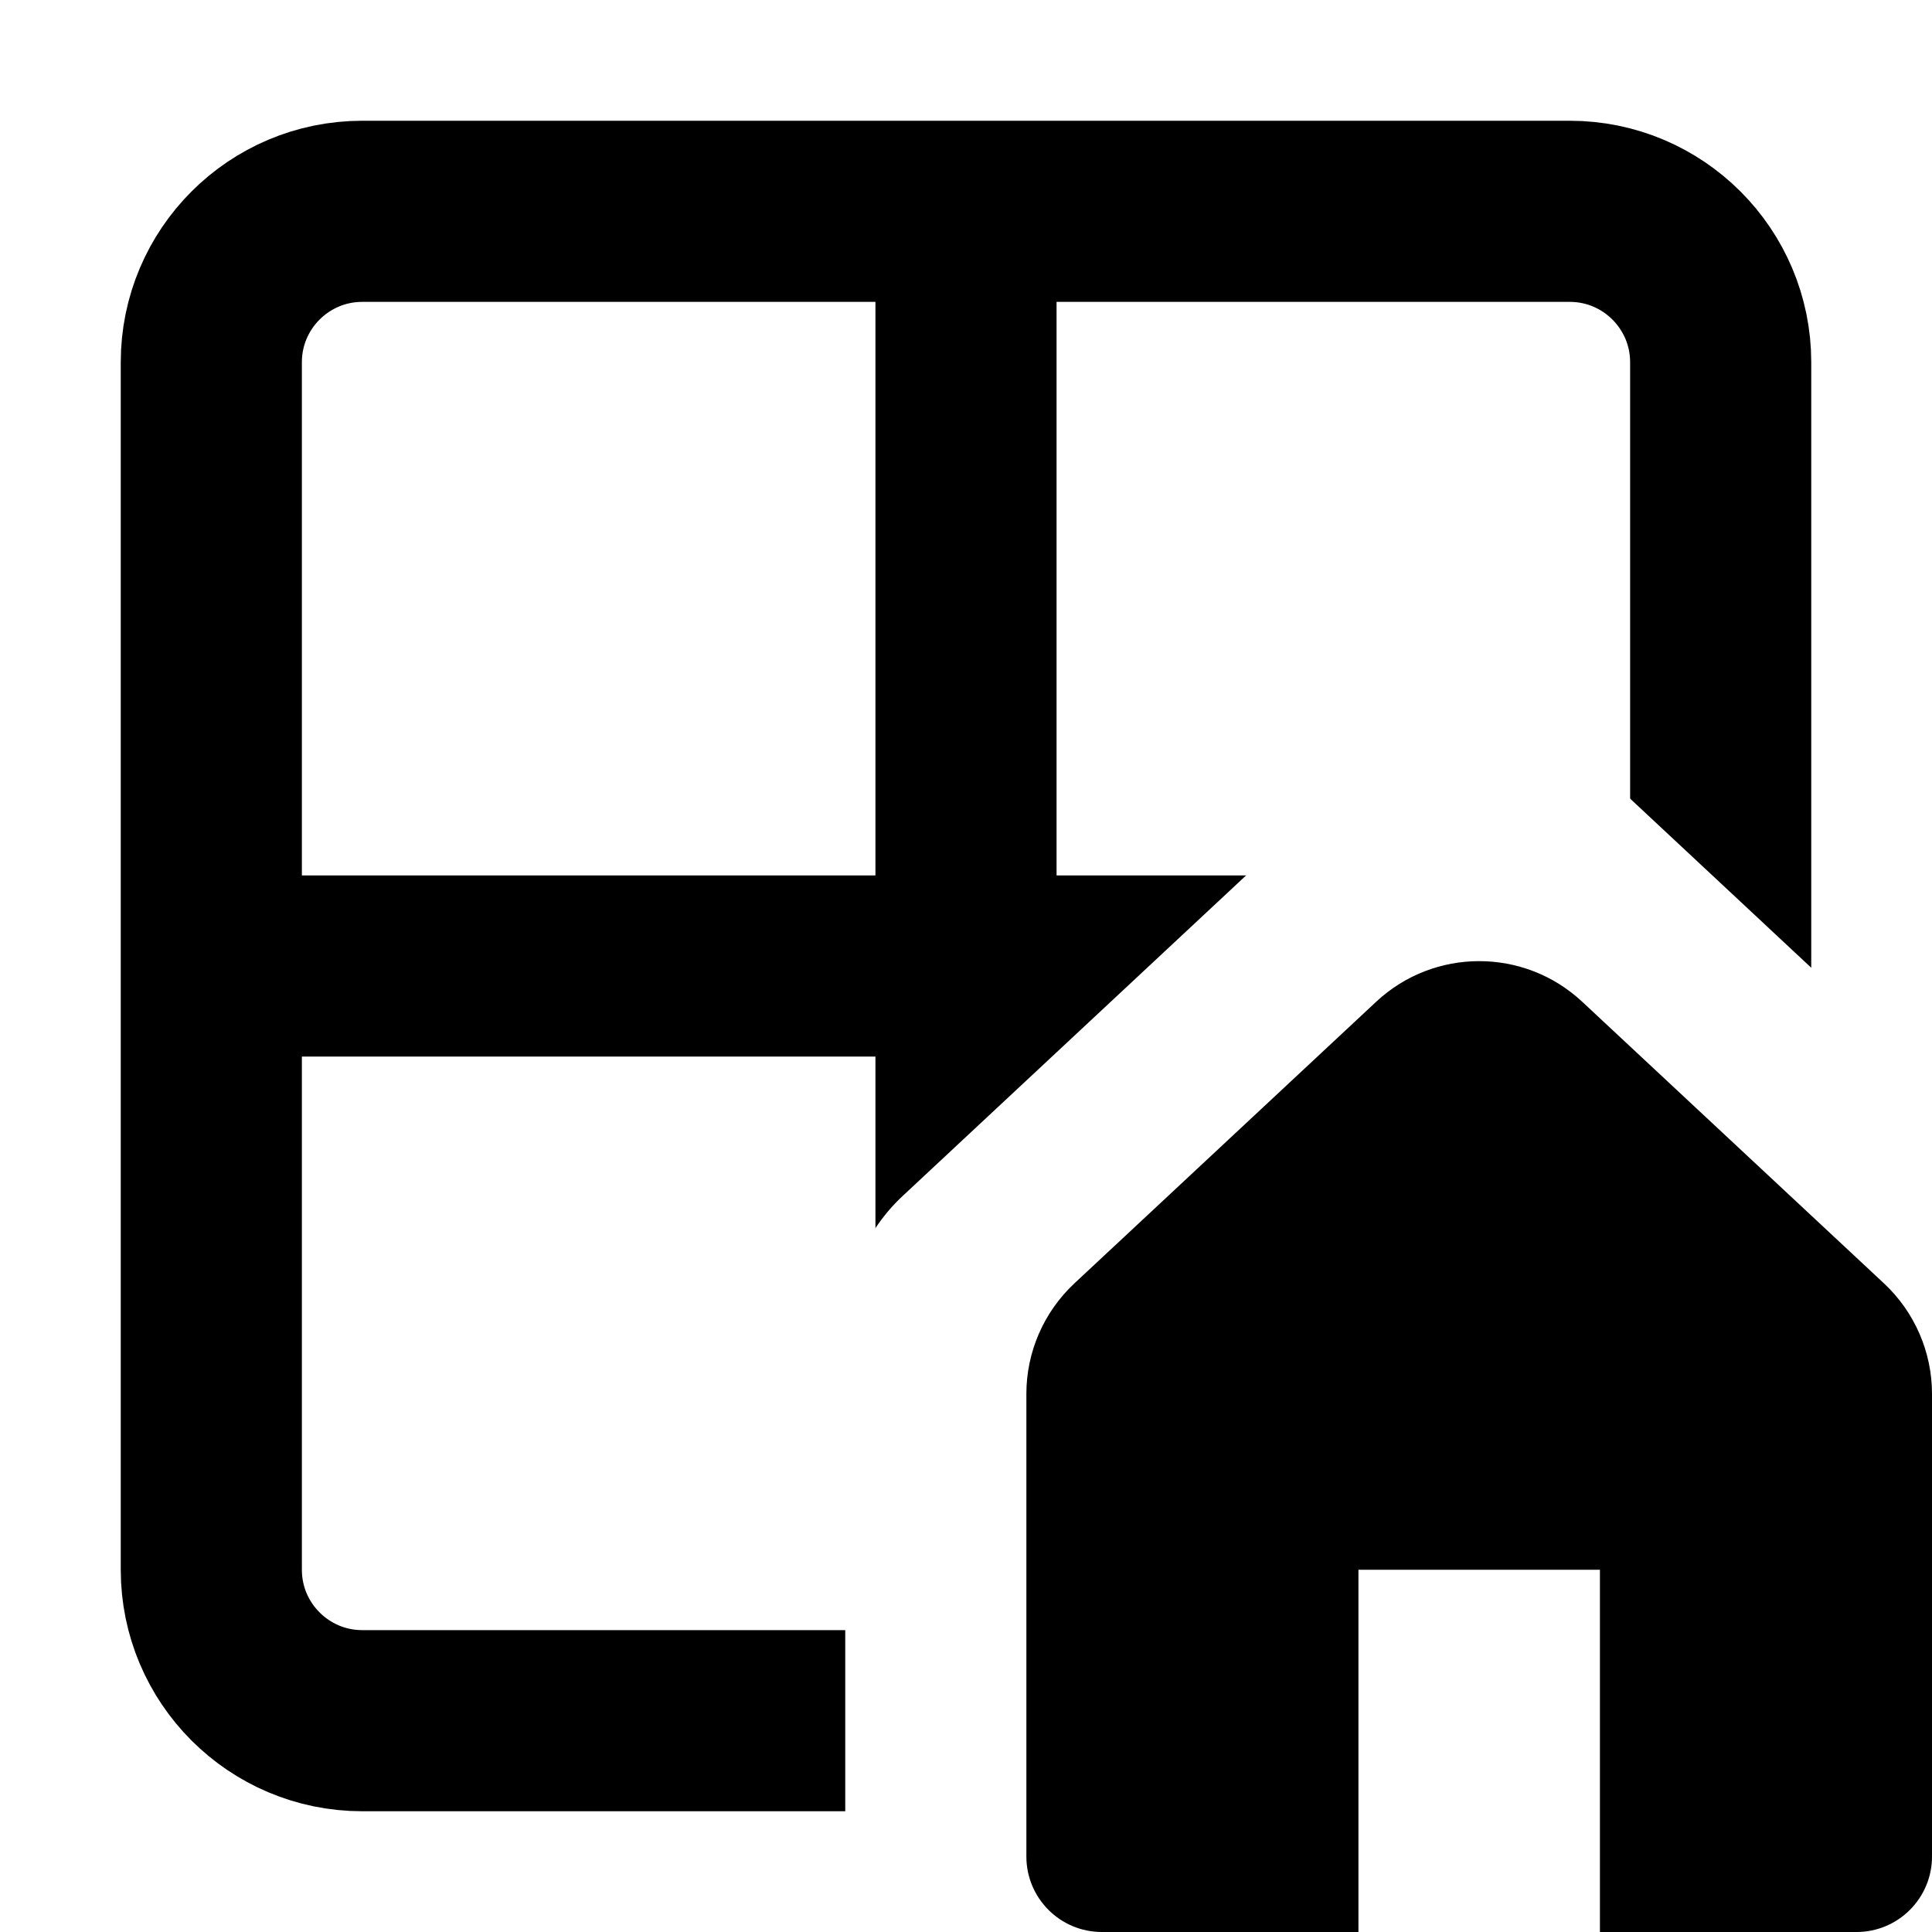
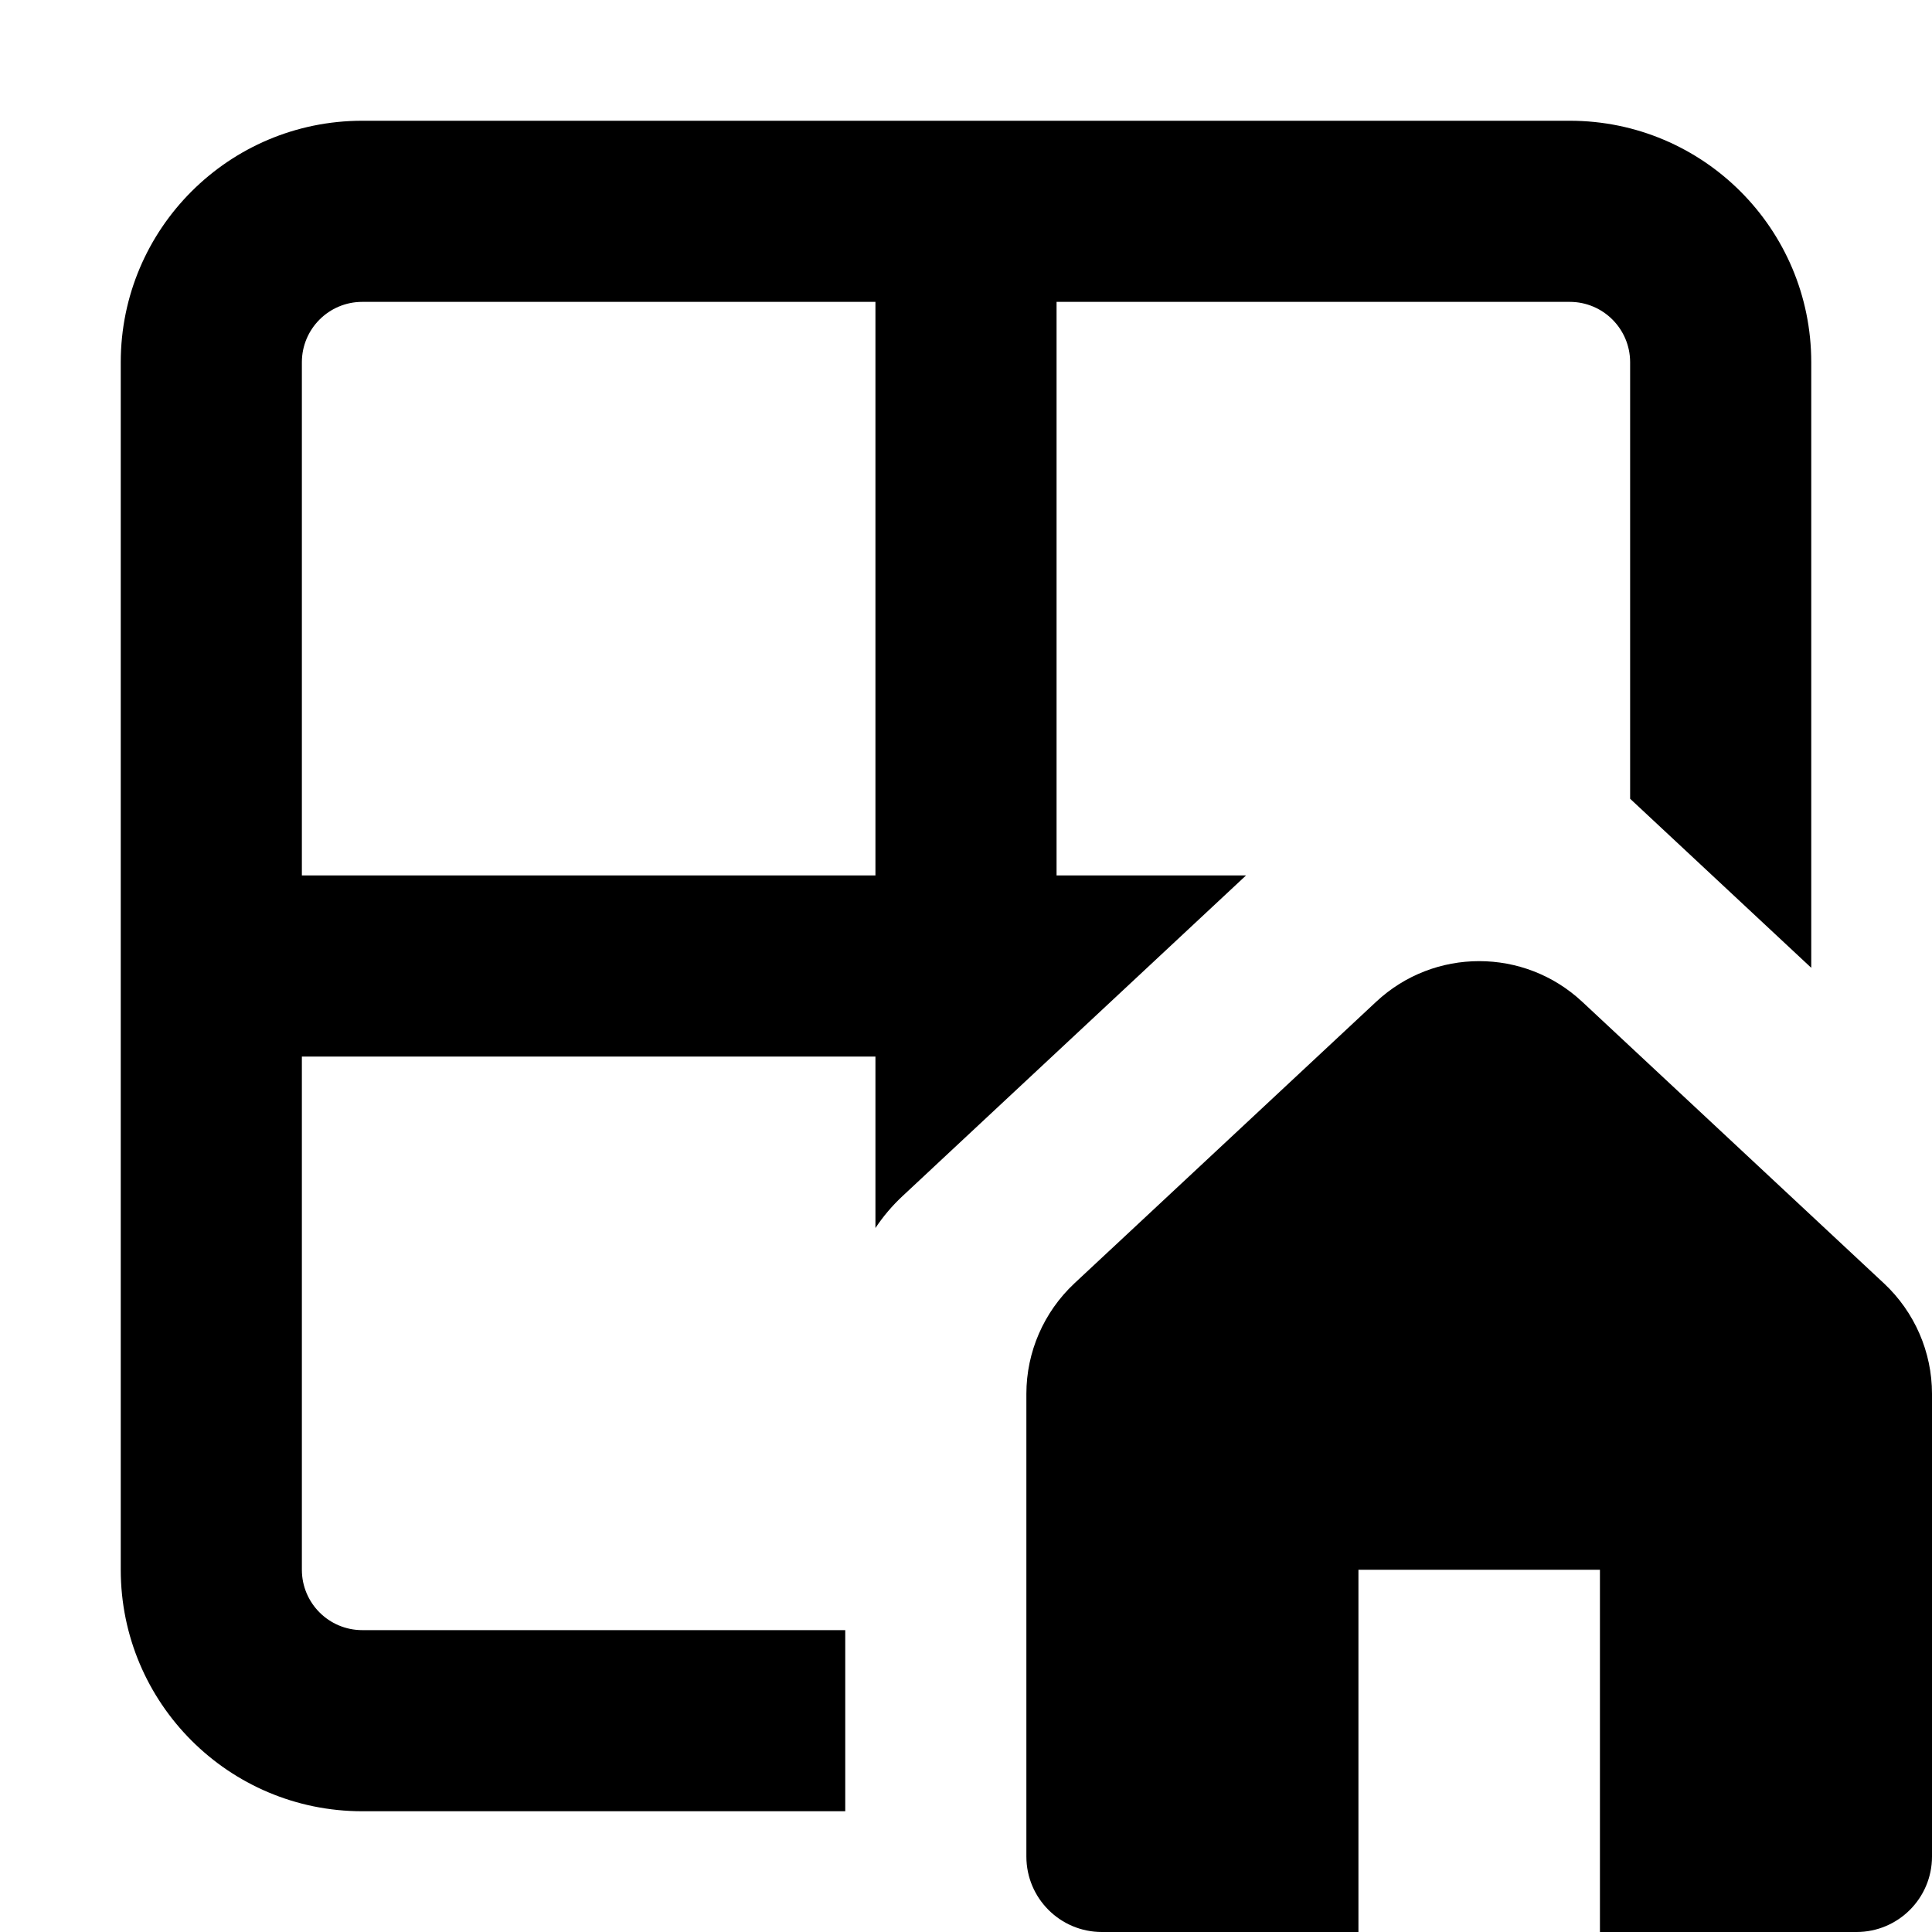
<svg width="16" height="16" fill="none" viewBox="0 0 16 16">
-   <mask id="mask0_39345_9442" width="16" height="16" x="0" y="0" maskUnits="userSpaceOnUse" style="mask-type:alpha">
-     <path fill="currentcolor" fill-rule="evenodd" d="M16 0H0v16h7v-5a1.5 1.5 0 0 1 .477-1.097l3.75-3.5a1.5 1.5 0 0 1 2.047 0L16 8.948z" clip-rule="evenodd" />
-   </mask>
-   <g mask="url(#mask0_39345_9442)">
-     <path stroke="currentcolor" stroke-linejoin="round" stroke-width="1.5" d="M8 1.75H3c-.69 0-1.25.56-1.25 1.25v5M8 1.75h5c.69 0 1.25.56 1.25 1.25v5M8 1.75v12.5m0 0h5c.69 0 1.25-.56 1.25-1.25V8M8 14.25H3c-.69 0-1.25-.56-1.25-1.25V8m0 0h12.5" />
-   </g>
+   <path fill="currentcolor" fill-rule="evenodd" d="M3 1a2 2 0 0 0-2 2v10a2 2 0 0 0 2 2h4v-1.5H3a.5.5 0 0 1-.5-.5V8.75h4.75v1.42q.096-.145.227-.267l2.842-2.653H8.75V2.5H13a.5.5 0 0 1 .5.5v3.615l1.5 1.4V3a2 2 0 0 0-2-2zm-.5 2a.5.5 0 0 1 .5-.5h4.25v4.75H2.5z" clip-rule="evenodd" />
  <path fill="currentcolor" d="M16 11.543v3.832c0 .345-.28.625-.625.625H13.25v-3h-2v3H9.125a.625.625 0 0 1-.625-.625v-3.832c0-.346.144-.677.397-.914l2.5-2.333a1.25 1.25 0 0 1 1.706 0l2.5 2.333c.253.237.397.568.397.914" />
</svg>
